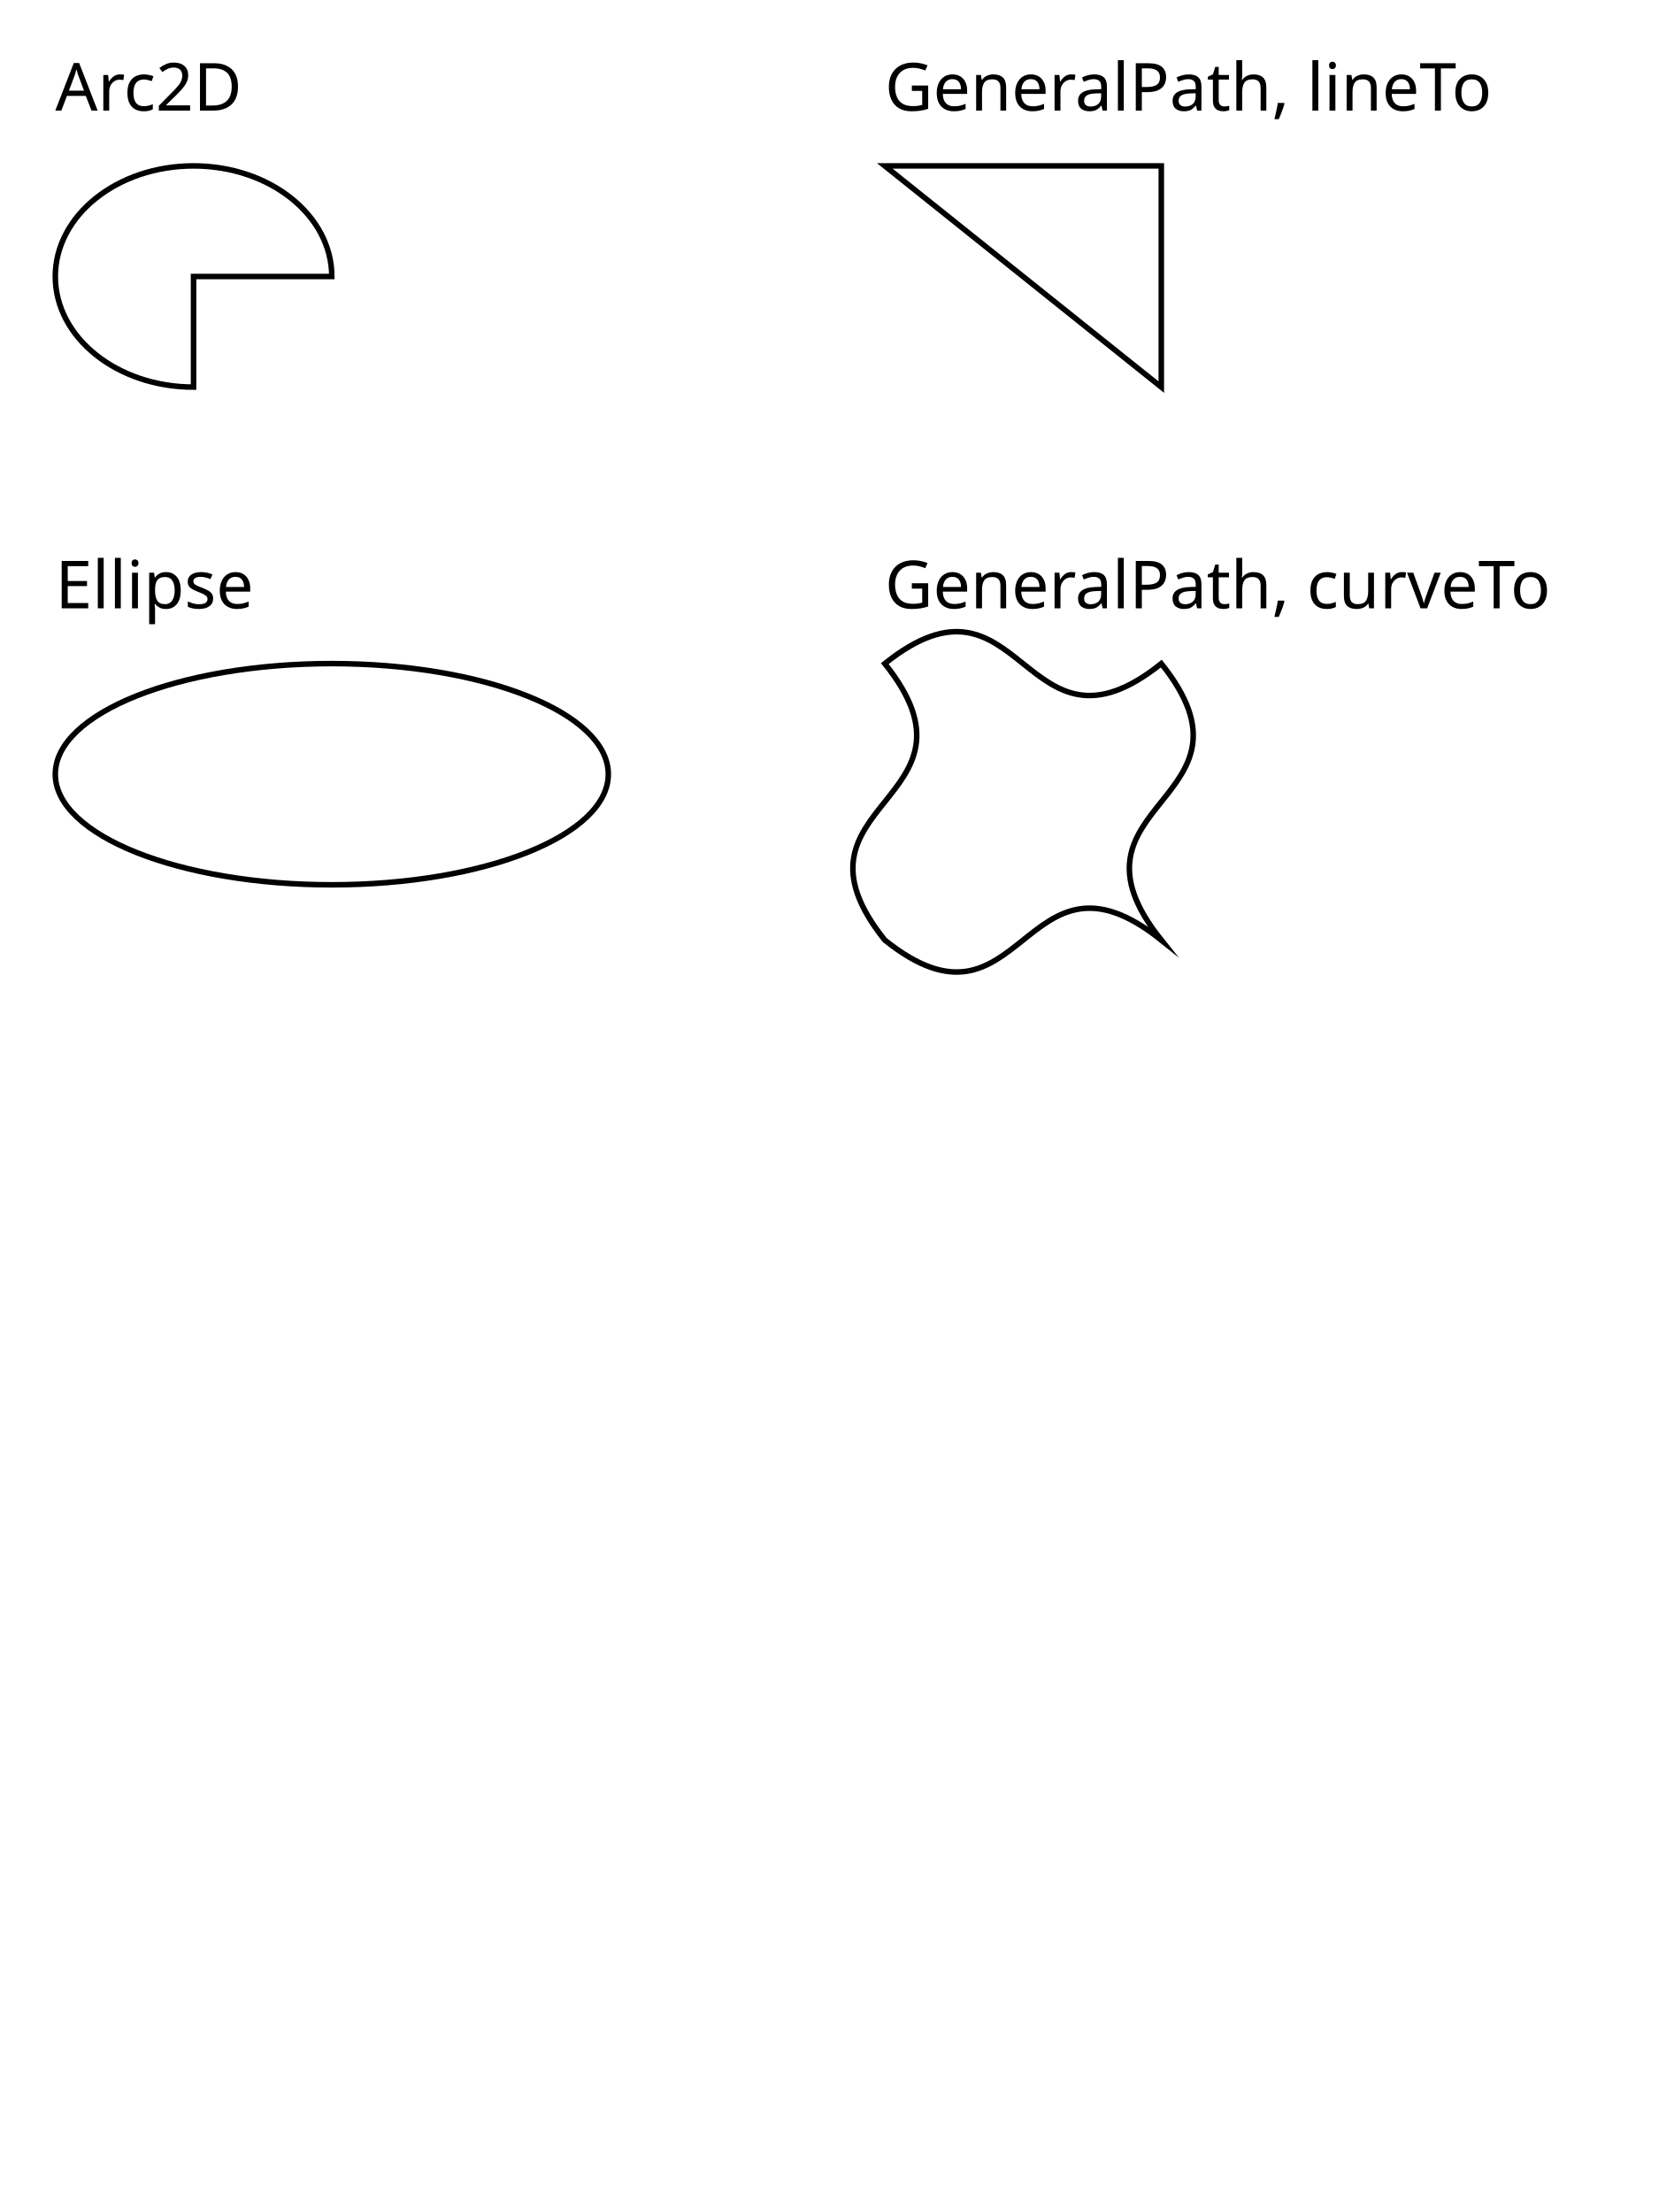
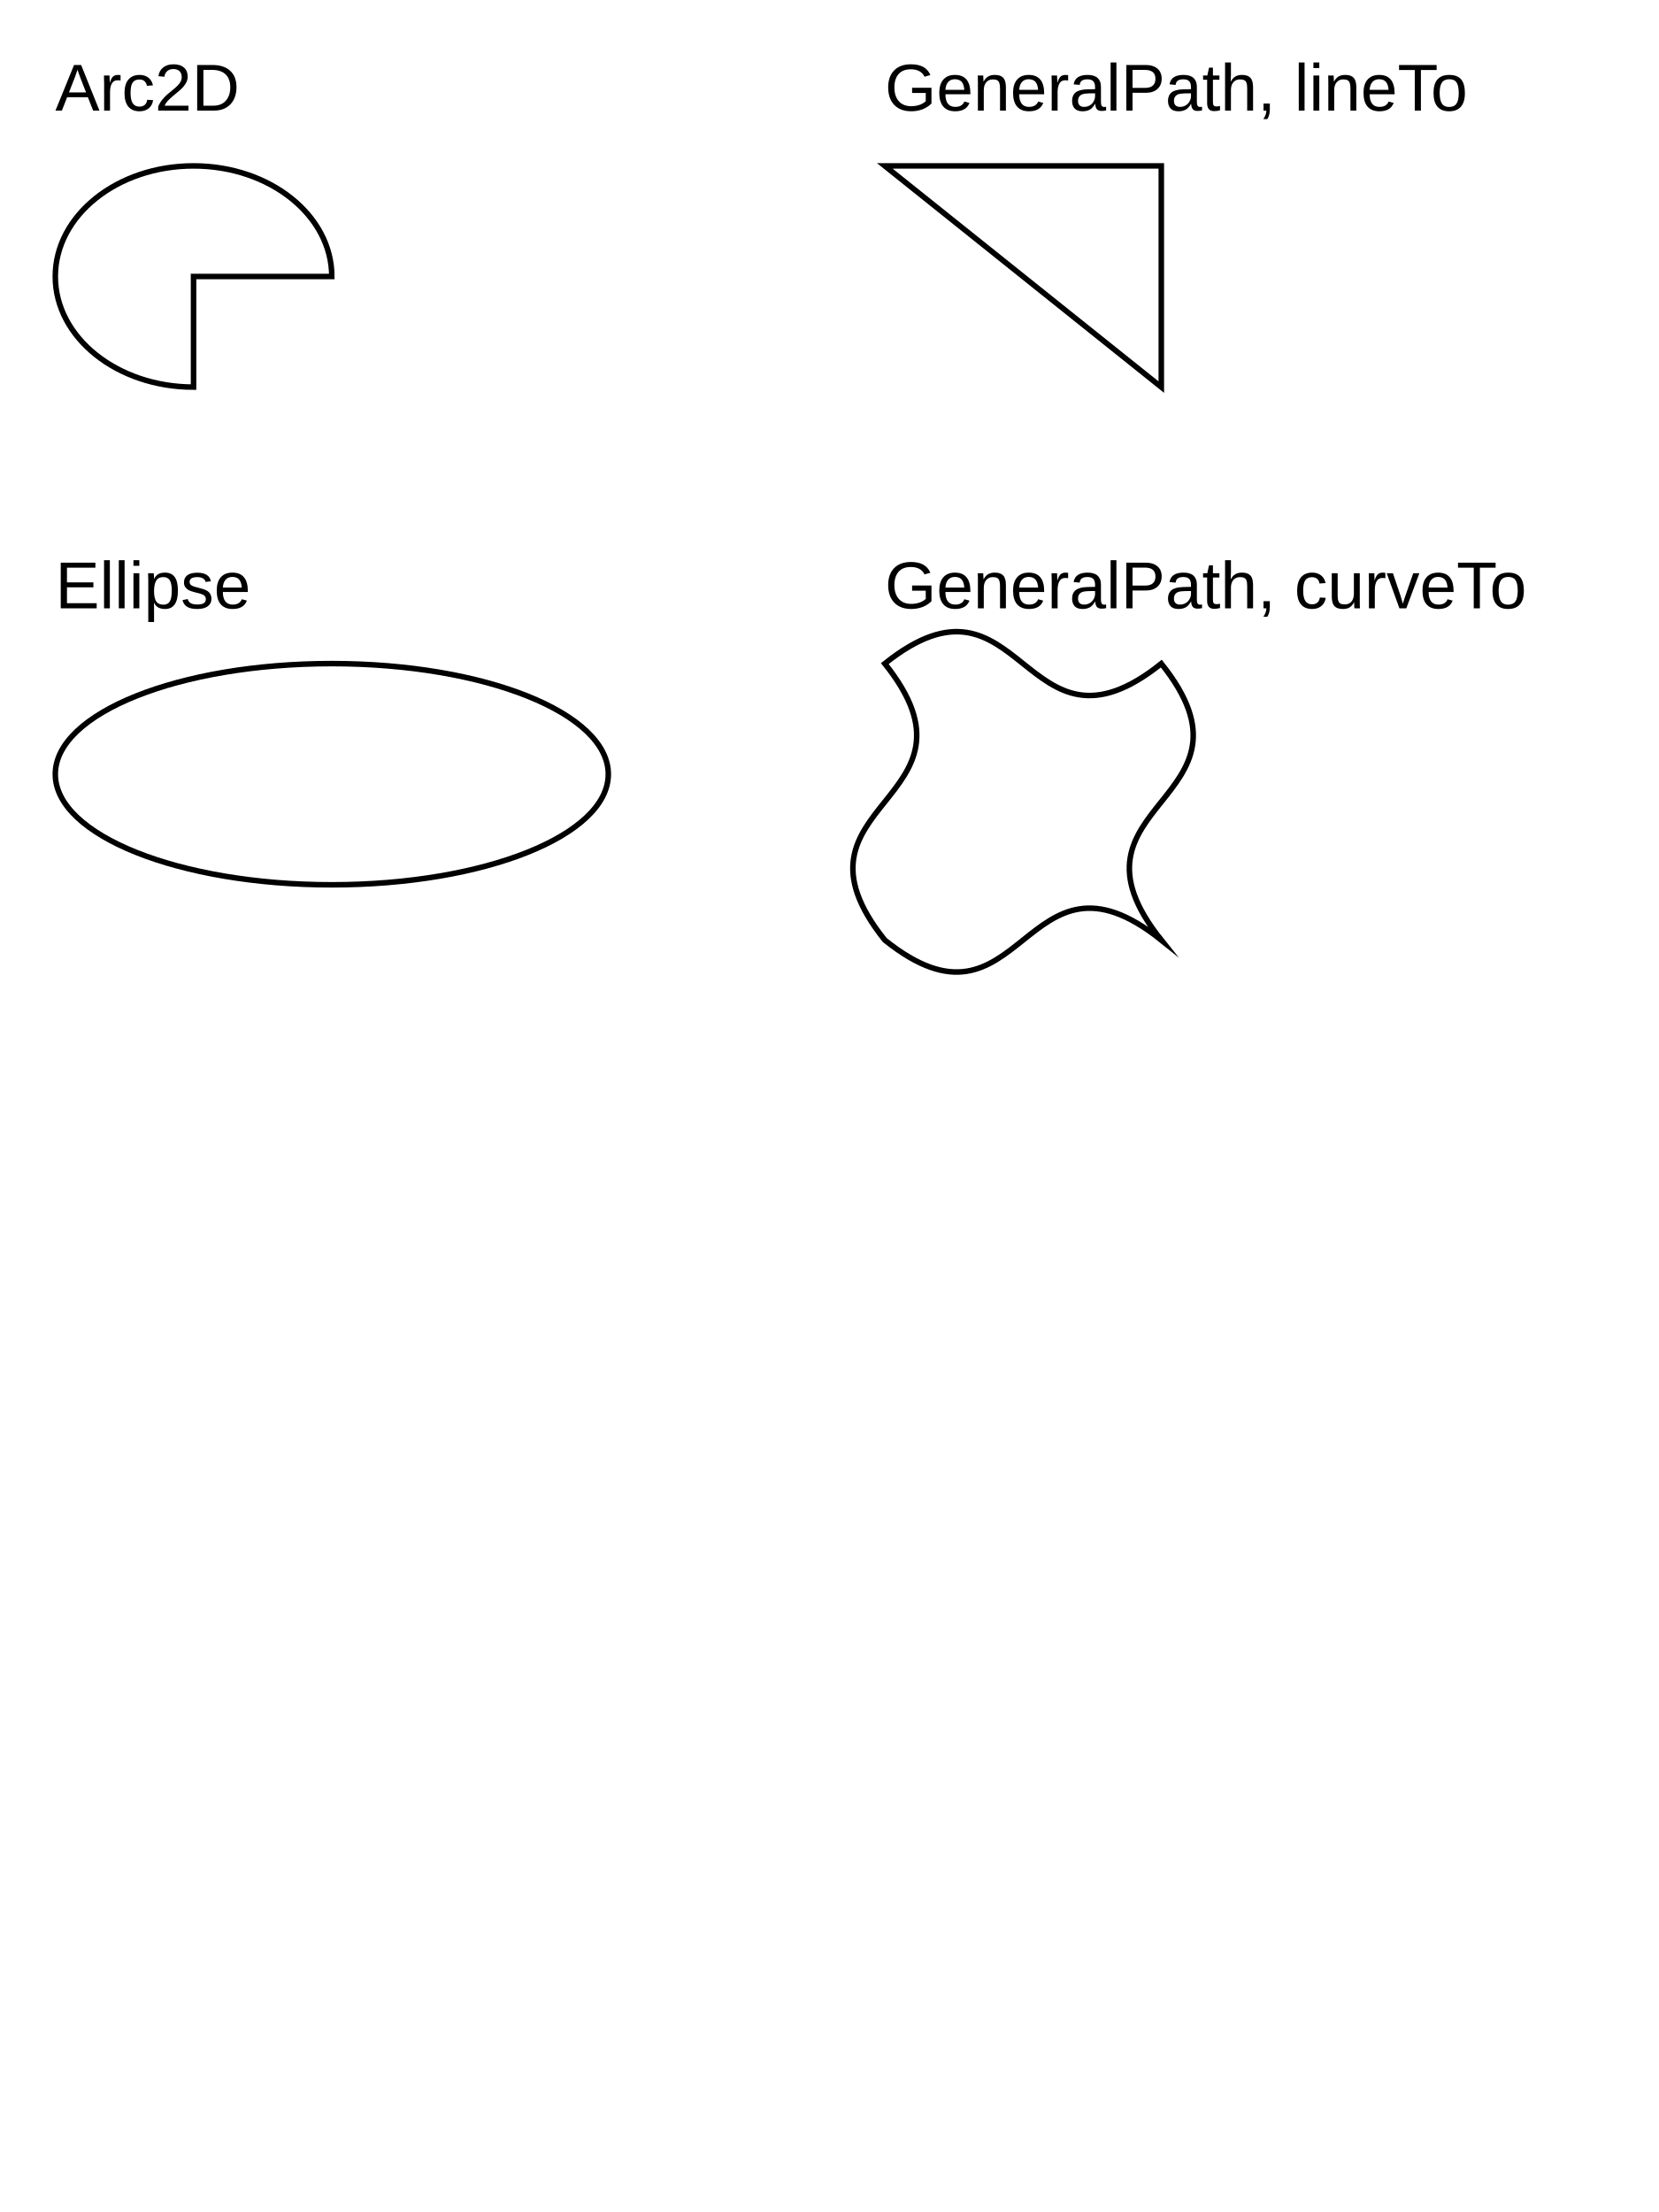
<svg xmlns="http://www.w3.org/2000/svg" contentScriptType="text/ecmascript" width="300" zoomAndPan="magnify" class="testC10" contentStyleType="text/css" height="400" preserveAspectRatio="xMidYMid meet">
  <defs id="genericDefs" />
  <g>
    <style type="text/css" space="preserve">
-       .testC1 {text-rendering:optimizeLegibility;shape-rendering:geometricPrecision;}
+       .testC1 {shape-rendering:geometricPrecision;text-rendering:optimizeLegibility;}
.testC2 {stroke:none;}
.testC3 {fill:none;}
.testC4 {stroke:none;}
.testC5 {fill:none;}
.testC6 {stroke:none;}
.testC7 {fill:none;}
.testC8 {stroke:none;}
.testC9 {fill:none;}
- .testC10 {font-size:12;color-interpolation:auto;stroke-dashoffset:0;image-rendering:auto;stroke:black;stroke-opacity:1;font-weight:normal;stroke-linejoin:miter;font-style:normal;stroke-dasharray:none;stroke-width:1;text-rendering:auto;stroke-miterlimit:10;stroke-linecap:square;fill:black;color-rendering:auto;font-family:'dialog';fill-opacity:1;shape-rendering:auto;}
+ .testC10 {stroke-dashoffset:0;text-rendering:auto;color-rendering:auto;stroke-linecap:square;fill:black;font-size:12;stroke-linejoin:miter;font-weight:normal;stroke:black;fill-opacity:1;font-style:normal;stroke-dasharray:none;stroke-miterlimit:10;color-interpolation:auto;image-rendering:auto;shape-rendering:auto;font-family:'Arial';stroke-width:1;stroke-opacity:1;}

    </style>
    <g>
-       <defs id="testdefs1">
-         <font horiz-adv-x="75.0" id="testfont1">
-           <font-face ascent="100.537" descent="21.973" units-per-em="100" font-family="dialog" font-style="normal" font-weight="normal" />
-           <missing-glyph horiz-adv-x="75.0" d="M12.5 0 L12.5 62.5 L62.5 62.5 L62.5 0 L12.5 0 ZM14.062 1.562 L60.938 1.562 L60.938 60.938 L14.062 60.938 L14.062 1.562 Z" />
-           <glyph unicode="D" horiz-adv-x="72.217" d="M7.719 0 L7.719 71.578 L32.375 71.578 Q40.719 71.578 45.125 70.562 Q51.266 69.141 55.609 65.438 Q61.281 60.641 64.086 53.195 Q66.891 45.75 66.891 36.188 Q66.891 28.031 64.992 21.734 Q63.094 15.438 60.109 11.305 Q57.125 7.172 53.586 4.805 Q50.047 2.438 45.047 1.219 Q40.047 0 33.547 0 L7.719 0 ZM17.188 8.453 L32.469 8.453 Q39.547 8.453 43.578 9.766 Q47.609 11.078 50 13.484 Q53.375 16.844 55.25 22.531 Q57.125 28.219 57.125 36.328 Q57.125 47.562 53.438 53.594 Q49.75 59.625 44.484 61.672 Q40.672 63.141 32.234 63.141 L17.188 63.141 L17.188 8.453 Z" />
-           <glyph unicode="2" horiz-adv-x="55.615" d="M50.344 8.453 L50.344 0 L3.031 0 Q2.938 3.172 4.047 6.109 Q5.859 10.938 9.836 15.625 Q13.812 20.312 21.344 26.469 Q33.016 36.031 37.117 41.625 Q41.219 47.219 41.219 52.203 Q41.219 57.422 37.477 61.008 Q33.734 64.594 27.734 64.594 Q21.391 64.594 17.578 60.789 Q13.766 56.984 13.719 50.25 L4.688 51.172 Q5.609 61.281 11.664 66.578 Q17.719 71.875 27.938 71.875 Q38.234 71.875 44.242 66.164 Q50.25 60.453 50.25 52 Q50.25 47.703 48.492 43.555 Q46.734 39.406 42.656 34.812 Q38.578 30.219 29.109 22.219 Q21.188 15.578 18.945 13.211 Q16.703 10.844 15.234 8.453 L50.344 8.453 Z" />
-           <glyph unicode="c" horiz-adv-x="50.0" d="M40.438 19 L49.078 17.875 Q47.656 8.938 41.82 3.883 Q35.984 -1.172 27.484 -1.172 Q16.844 -1.172 10.375 5.789 Q3.906 12.75 3.906 25.734 Q3.906 34.125 6.688 40.43 Q9.469 46.734 15.156 49.883 Q20.844 53.031 27.547 53.031 Q35.984 53.031 41.359 48.758 Q46.734 44.484 48.25 36.625 L39.703 35.297 Q38.484 40.531 35.383 43.164 Q32.281 45.797 27.875 45.797 Q21.234 45.797 17.086 41.039 Q12.938 36.281 12.938 25.984 Q12.938 15.531 16.945 10.797 Q20.953 6.062 27.391 6.062 Q32.562 6.062 36.031 9.234 Q39.5 12.406 40.438 19 Z" />
-           <glyph unicode="r" horiz-adv-x="33.301" d="M6.5 0 L6.5 51.859 L14.406 51.859 L14.406 44 Q17.438 49.516 20 51.273 Q22.562 53.031 25.641 53.031 Q30.078 53.031 34.672 50.203 L31.641 42.047 Q28.422 43.953 25.203 43.953 Q22.312 43.953 20.016 42.219 Q17.719 40.484 16.75 37.406 Q15.281 32.719 15.281 27.156 L15.281 0 L6.5 0 Z" />
-           <glyph unicode="A" horiz-adv-x="66.699" d="M-0.141 0 L27.344 71.578 L37.547 71.578 L66.844 0 L56.062 0 L47.703 21.688 L17.781 21.688 L9.906 0 L-0.141 0 ZM20.516 29.391 L44.781 29.391 L37.312 49.219 Q33.891 58.25 32.234 64.062 Q30.859 57.172 28.375 50.391 L20.516 29.391 Z" />
-           <glyph unicode="e" horiz-adv-x="55.615" d="M42.094 16.703 L51.172 15.578 Q49.031 7.625 43.219 3.227 Q37.406 -1.172 28.375 -1.172 Q17 -1.172 10.328 5.836 Q3.656 12.844 3.656 25.484 Q3.656 38.578 10.398 45.805 Q17.141 53.031 27.875 53.031 Q38.281 53.031 44.875 45.953 Q51.469 38.875 51.469 26.031 Q51.469 25.25 51.422 23.688 L12.75 23.688 Q13.234 15.141 17.578 10.602 Q21.922 6.062 28.422 6.062 Q33.25 6.062 36.672 8.602 Q40.094 11.141 42.094 16.703 ZM13.234 30.906 L42.188 30.906 Q41.609 37.453 38.875 40.719 Q34.672 45.797 27.984 45.797 Q21.922 45.797 17.797 41.75 Q13.672 37.703 13.234 30.906 Z" />
-           <glyph unicode="s" horiz-adv-x="50.0" d="M3.078 15.484 L11.766 16.844 Q12.5 11.625 15.844 8.844 Q19.188 6.062 25.203 6.062 Q31.25 6.062 34.18 8.523 Q37.109 10.984 37.109 14.312 Q37.109 17.281 34.516 19 Q32.719 20.172 25.531 21.969 Q15.875 24.422 12.141 26.203 Q8.406 27.984 6.477 31.133 Q4.547 34.281 4.547 38.094 Q4.547 41.547 6.133 44.508 Q7.719 47.469 10.453 49.422 Q12.5 50.922 16.039 51.977 Q19.578 53.031 23.641 53.031 Q29.734 53.031 34.352 51.273 Q38.969 49.516 41.164 46.508 Q43.359 43.5 44.188 38.484 L35.594 37.312 Q35.016 41.312 32.203 43.555 Q29.391 45.797 24.266 45.797 Q18.219 45.797 15.625 43.797 Q13.031 41.797 13.031 39.109 Q13.031 37.406 14.109 36.031 Q15.188 34.625 17.484 33.688 Q18.797 33.203 25.25 31.453 Q34.578 28.953 38.258 27.367 Q41.938 25.781 44.039 22.758 Q46.141 19.734 46.141 15.234 Q46.141 10.844 43.578 6.961 Q41.016 3.078 36.18 0.953 Q31.344 -1.172 25.25 -1.172 Q15.141 -1.172 9.844 3.031 Q4.547 7.234 3.078 15.484 Z" />
-           <glyph unicode="p" horiz-adv-x="55.615" d="M6.594 -19.875 L6.594 51.859 L14.594 51.859 L14.594 45.125 Q17.438 49.078 21 51.055 Q24.562 53.031 29.641 53.031 Q36.281 53.031 41.359 49.609 Q46.438 46.188 49.023 39.961 Q51.609 33.734 51.609 26.312 Q51.609 18.359 48.758 11.984 Q45.906 5.609 40.461 2.219 Q35.016 -1.172 29 -1.172 Q24.609 -1.172 21.117 0.688 Q17.625 2.547 15.375 5.375 L15.375 -19.875 L6.594 -19.875 ZM14.547 25.641 Q14.547 15.625 18.602 10.844 Q22.656 6.062 28.422 6.062 Q34.281 6.062 38.453 11.016 Q42.625 15.969 42.625 26.375 Q42.625 36.281 38.547 41.211 Q34.469 46.141 28.812 46.141 Q23.188 46.141 18.867 40.891 Q14.547 35.641 14.547 25.641 Z" />
-           <glyph unicode="i" horiz-adv-x="22.217" d="M6.641 61.469 L6.641 71.578 L15.438 71.578 L15.438 61.469 L6.641 61.469 ZM6.641 0 L6.641 51.859 L15.438 51.859 L15.438 0 L6.641 0 Z" />
-           <glyph unicode="l" horiz-adv-x="22.217" d="M6.391 0 L6.391 71.578 L15.188 71.578 L15.188 0 L6.391 0 Z" />
-           <glyph unicode="E" horiz-adv-x="66.699" d="M7.906 0 L7.906 71.578 L59.672 71.578 L59.672 63.141 L17.391 63.141 L17.391 41.219 L56.984 41.219 L56.984 32.812 L17.391 32.812 L17.391 8.453 L61.328 8.453 L61.328 0 L7.906 0 Z" />
-           <glyph unicode="o" horiz-adv-x="55.615" d="M3.328 25.922 Q3.328 40.328 11.328 47.266 Q18.016 53.031 27.641 53.031 Q38.328 53.031 45.117 46.023 Q51.906 39.016 51.906 26.656 Q51.906 16.656 48.906 10.914 Q45.906 5.172 40.164 2 Q34.422 -1.172 27.641 -1.172 Q16.75 -1.172 10.039 5.812 Q3.328 12.797 3.328 25.922 ZM12.359 25.922 Q12.359 15.969 16.703 11.016 Q21.047 6.062 27.641 6.062 Q34.188 6.062 38.531 11.039 Q42.875 16.016 42.875 26.219 Q42.875 35.844 38.5 40.797 Q34.125 45.75 27.641 45.75 Q21.047 45.75 16.703 40.82 Q12.359 35.891 12.359 25.922 Z" />
-           <glyph unicode="T" horiz-adv-x="61.084" d="M25.922 0 L25.922 63.141 L2.344 63.141 L2.344 71.578 L59.078 71.578 L59.078 63.141 L35.406 63.141 L35.406 0 L25.922 0 Z" />
-           <glyph unicode=" " horiz-adv-x="27.783" d="" />
-           <glyph unicode="," horiz-adv-x="27.783" d="M8.891 0 L8.891 10.016 L18.891 10.016 L18.891 0 Q18.891 -5.516 16.938 -8.914 Q14.984 -12.312 10.75 -14.156 L8.297 -10.406 Q11.078 -9.188 12.398 -6.812 Q13.719 -4.438 13.875 0 L8.891 0 Z" />
-           <glyph unicode="h" horiz-adv-x="55.615" d="M6.594 0 L6.594 71.578 L15.375 71.578 L15.375 45.906 Q21.531 53.031 30.906 53.031 Q36.672 53.031 40.922 50.758 Q45.172 48.484 47 44.484 Q48.828 40.484 48.828 32.859 L48.828 0 L40.047 0 L40.047 32.859 Q40.047 39.453 37.188 42.453 Q34.328 45.453 29.109 45.453 Q25.203 45.453 21.758 43.43 Q18.312 41.406 16.844 37.938 Q15.375 34.469 15.375 28.375 L15.375 0 L6.594 0 Z" />
-           <glyph unicode="t" horiz-adv-x="27.783" d="M25.781 7.859 L27.047 0.094 Q23.344 -0.688 20.406 -0.688 Q15.625 -0.688 12.992 0.828 Q10.359 2.344 9.281 4.812 Q8.203 7.281 8.203 15.188 L8.203 45.016 L1.766 45.016 L1.766 51.859 L8.203 51.859 L8.203 64.703 L16.938 69.969 L16.938 51.859 L25.781 51.859 L25.781 45.016 L16.938 45.016 L16.938 14.703 Q16.938 10.938 17.406 9.867 Q17.875 8.797 18.922 8.156 Q19.969 7.516 21.922 7.516 Q23.391 7.516 25.781 7.859 Z" />
-           <glyph unicode="P" horiz-adv-x="66.699" d="M7.719 0 L7.719 71.578 L34.719 71.578 Q41.844 71.578 45.609 70.906 Q50.875 70.016 54.445 67.555 Q58.016 65.094 60.188 60.648 Q62.359 56.203 62.359 50.875 Q62.359 41.75 56.547 35.43 Q50.734 29.109 35.547 29.109 L17.188 29.109 L17.188 0 L7.719 0 ZM17.188 37.547 L35.688 37.547 Q44.875 37.547 48.734 40.969 Q52.594 44.391 52.594 50.594 Q52.594 55.078 50.32 58.273 Q48.047 61.469 44.344 62.5 Q41.938 63.141 35.5 63.141 L17.188 63.141 L17.188 37.547 Z" />
-           <glyph unicode="a" horiz-adv-x="55.615" d="M40.438 6.391 Q35.547 2.25 31.031 0.539 Q26.516 -1.172 21.344 -1.172 Q12.797 -1.172 8.203 3 Q3.609 7.172 3.609 13.672 Q3.609 17.484 5.344 20.633 Q7.078 23.781 9.891 25.688 Q12.703 27.594 16.219 28.562 Q18.797 29.25 24.031 29.891 Q34.672 31.156 39.703 32.906 Q39.75 34.719 39.75 35.203 Q39.75 40.578 37.25 42.781 Q33.891 45.75 27.25 45.75 Q21.047 45.75 18.094 43.578 Q15.141 41.406 13.719 35.891 L5.125 37.062 Q6.297 42.578 8.984 45.969 Q11.672 49.359 16.75 51.195 Q21.828 53.031 28.516 53.031 Q35.156 53.031 39.305 51.469 Q43.453 49.906 45.406 47.539 Q47.359 45.172 48.141 41.547 Q48.578 39.312 48.578 33.453 L48.578 21.734 Q48.578 9.469 49.141 6.227 Q49.703 2.984 51.375 0 L42.188 0 Q40.828 2.734 40.438 6.391 ZM39.703 26.031 Q34.906 24.078 25.344 22.703 Q19.922 21.922 17.68 20.945 Q15.438 19.969 14.211 18.094 Q12.984 16.219 12.984 13.922 Q12.984 10.406 15.648 8.062 Q18.312 5.719 23.438 5.719 Q28.516 5.719 32.469 7.938 Q36.422 10.156 38.281 14.016 Q39.703 17 39.703 22.797 L39.703 26.031 Z" />
-           <glyph unicode="n" horiz-adv-x="55.615" d="M6.594 0 L6.594 51.859 L14.5 51.859 L14.5 44.484 Q20.219 53.031 31 53.031 Q35.688 53.031 39.625 51.344 Q43.562 49.656 45.516 46.922 Q47.469 44.188 48.25 40.438 Q48.734 37.984 48.734 31.891 L48.734 0 L39.938 0 L39.938 31.547 Q39.938 36.922 38.914 39.578 Q37.891 42.234 35.281 43.82 Q32.672 45.406 29.156 45.406 Q23.531 45.406 19.453 41.844 Q15.375 38.281 15.375 28.328 L15.375 0 L6.594 0 Z" />
-           <glyph unicode="G" horiz-adv-x="77.783" d="M41.219 28.078 L41.219 36.469 L71.531 36.531 L71.531 9.969 Q64.547 4.391 57.125 1.586 Q49.703 -1.219 41.891 -1.219 Q31.344 -1.219 22.727 3.297 Q14.109 7.812 9.719 16.359 Q5.328 24.906 5.328 35.453 Q5.328 45.906 9.695 54.961 Q14.062 64.016 22.266 68.406 Q30.469 72.797 41.156 72.797 Q48.922 72.797 55.195 70.289 Q61.469 67.781 65.039 63.289 Q68.609 58.797 70.453 51.562 L61.922 49.219 Q60.297 54.688 57.906 57.812 Q55.516 60.938 51.07 62.82 Q46.625 64.703 41.219 64.703 Q34.719 64.703 29.984 62.727 Q25.25 60.75 22.344 57.523 Q19.438 54.297 17.828 50.438 Q15.094 43.797 15.094 36.031 Q15.094 26.469 18.391 20.023 Q21.688 13.578 27.984 10.453 Q34.281 7.328 41.359 7.328 Q47.516 7.328 53.375 9.695 Q59.234 12.062 62.25 14.75 L62.25 28.078 L41.219 28.078 Z" />
-           <glyph unicode="v" horiz-adv-x="50.0" d="M21 0 L1.266 51.859 L10.547 51.859 L21.688 20.797 Q23.484 15.766 25 10.359 Q26.172 14.453 28.266 20.219 L39.797 51.859 L48.828 51.859 L29.203 0 L21 0 Z" />
-           <glyph unicode="u" horiz-adv-x="55.615" d="M40.578 0 L40.578 7.625 Q34.516 -1.172 24.125 -1.172 Q19.531 -1.172 15.555 0.586 Q11.578 2.344 9.648 5.008 Q7.719 7.672 6.938 11.531 Q6.391 14.109 6.391 19.734 L6.391 51.859 L15.188 51.859 L15.188 23.094 Q15.188 16.219 15.719 13.812 Q16.547 10.359 19.234 8.375 Q21.922 6.391 25.875 6.391 Q29.828 6.391 33.297 8.422 Q36.766 10.453 38.211 13.945 Q39.656 17.438 39.656 24.078 L39.656 51.859 L48.438 51.859 L48.438 0 L40.578 0 Z" />
-         </font>
-       </defs>
      <g class="testC1">
        <text x="10" y="20" class="testC2">Arc2D
        </text>
        <path class="testC3" d="M60 50 C60 38.954 48.807 30 35 30 C21.193 30 10 38.954 10 50 C10 61.046 21.193 70 35 70 L35 50 Z" />
        <text x="10" y="20" class="testC4" transform="translate(0,90)">Ellipse
        </text>
        <ellipse transform="translate(0,90)" rx="50" cx="60" class="testC5" ry="20" cy="50" />
        <text x="10" y="20" class="testC6" transform="translate(150,0)">GeneralPath, lineTo
        </text>
        <path d="M10 30 L60 30 L60 70 L10 30 Z" class="testC7" transform="translate(150,0)" />
        <text x="10" y="20" class="testC8" transform="translate(150,90)">GeneralPath, curveTo
        </text>
        <path d="M10 30 C35 10 35 50 60 30 C80 55 40 55 60 80 C35 60 35 100 10 80 C-10 55 30 55 10 30 Z" class="testC9" transform="translate(150,90)" />
      </g>
    </g>
  </g>
</svg>
